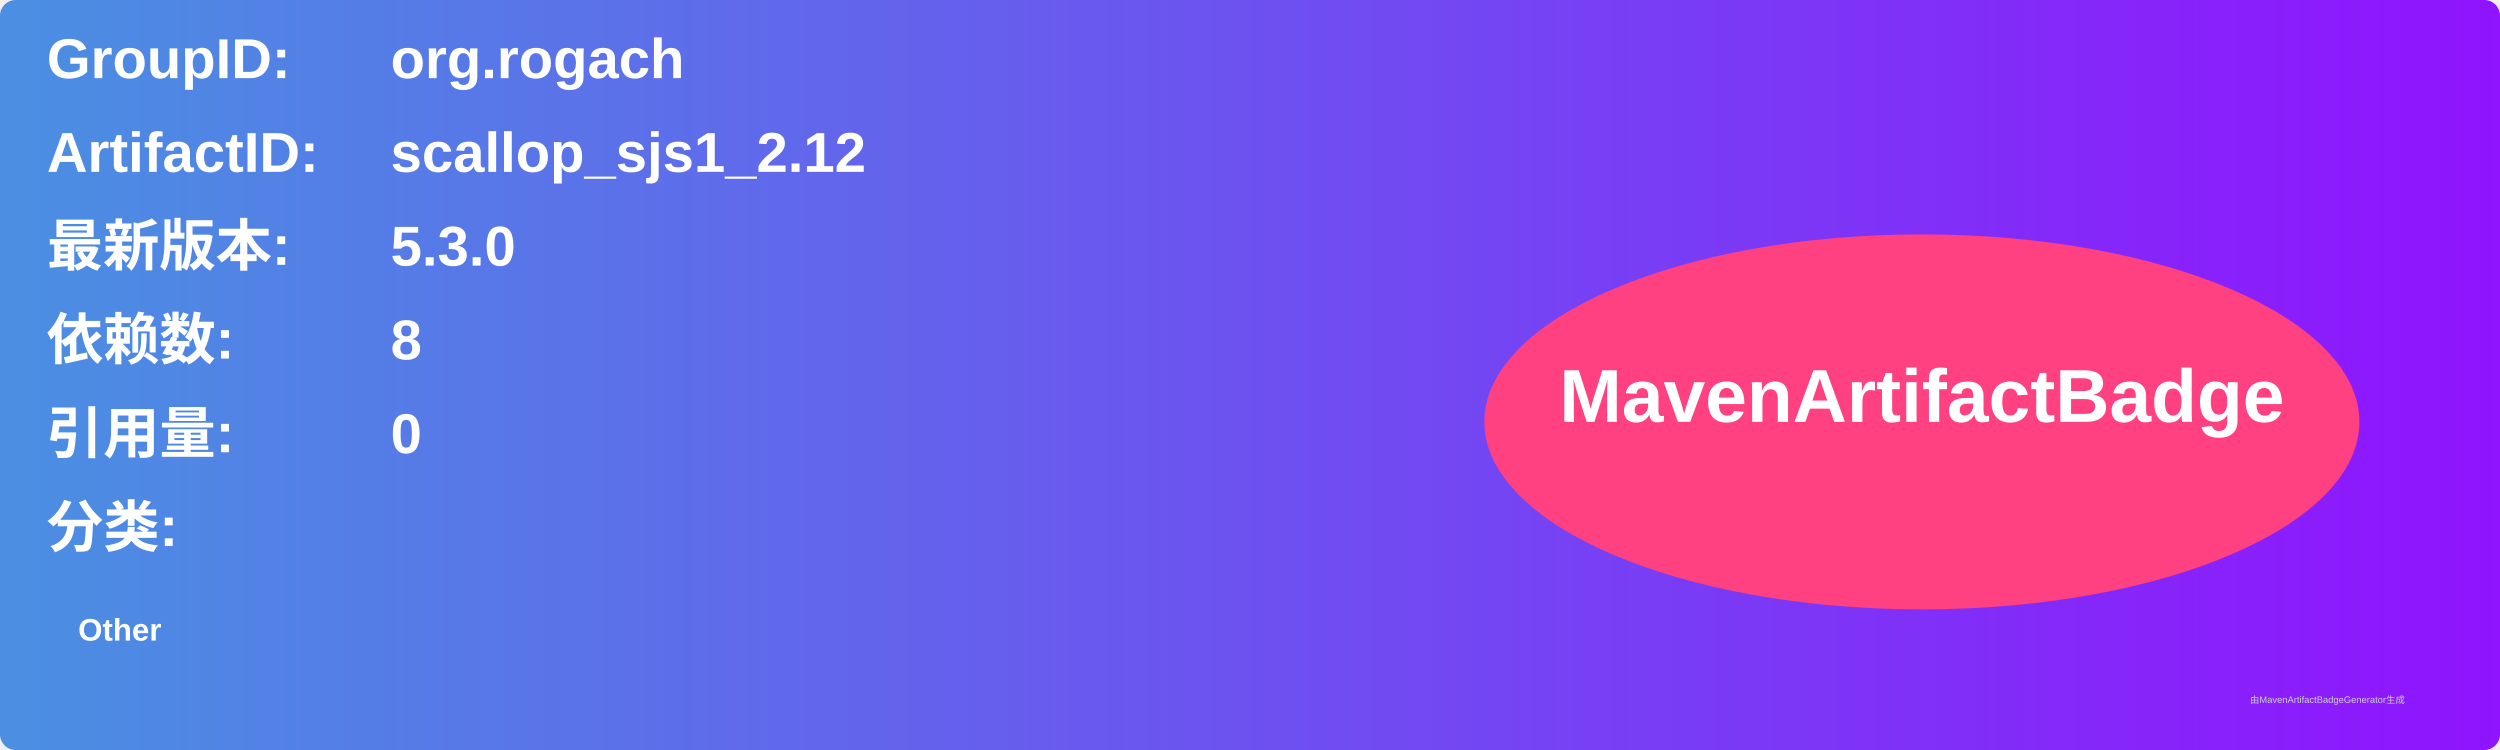
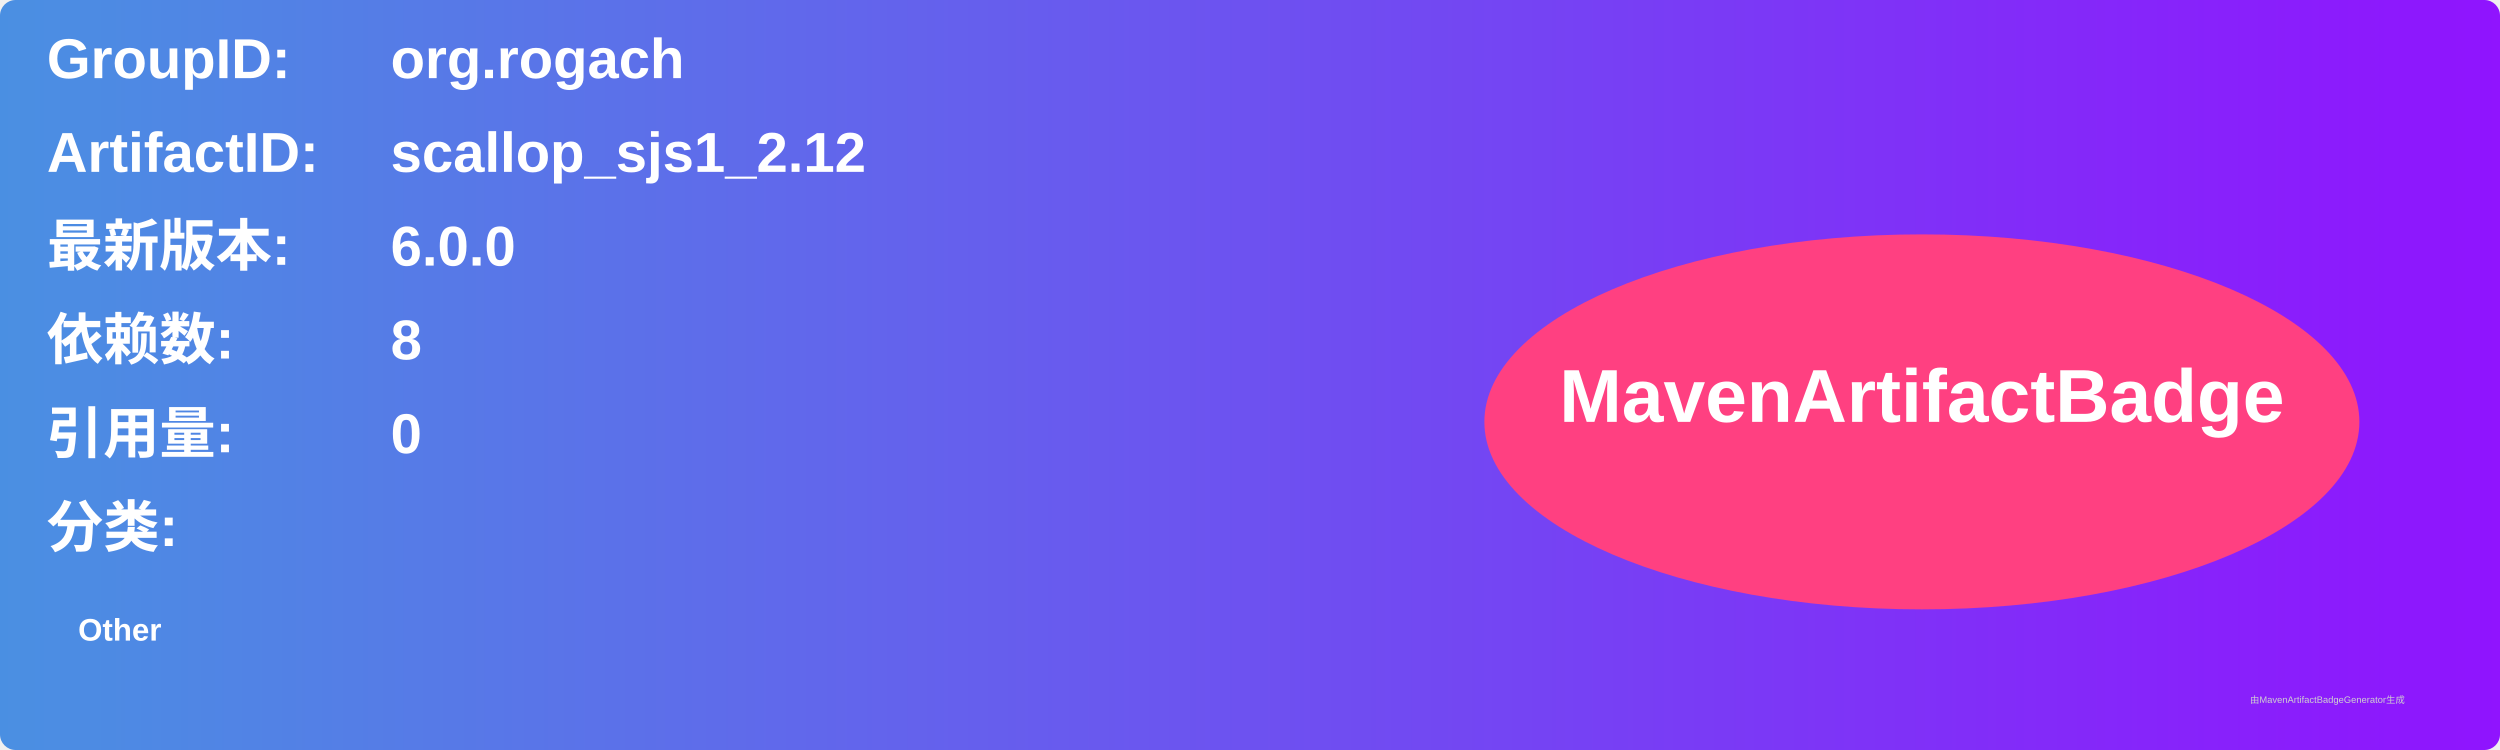
<svg xmlns="http://www.w3.org/2000/svg" width="800" height="240" viewBox="0 0 800 240">
  <linearGradient id="grad" x1="0%" y1="0%" x2="100%" y2="0%">
    <stop offset="0%" stop-color="#4a90e2" />
    <stop offset="100%" stop-color="#9013fe" />
  </linearGradient>
  <rect width="100%" height="100%" rx="5" ry="5" fill="url(#grad)" />
  <g transform="translate(15, 15)">
    <text x="0" y="10" font-family="Arial" font-size="18" fill="white" font-weight="bold" width="260">GroupID:</text>
    <text x="110" y="10" font-family="Arial" font-size="18" fill="white" font-weight="bold" width="460">org.rogach</text>
    <text x="0" y="40" font-family="Arial" font-size="18" fill="white" font-weight="bold" width="260">ArtifactID:</text>
    <text x="110" y="40" font-family="Arial" font-size="18" fill="white" font-weight="bold" width="460">scallop_sjs1_2.12</text>
    <text x="0" y="70" font-family="Arial" font-size="18" fill="white" font-weight="bold">最新版本:</text>
    <text x="110" y="70" font-family="Arial" font-size="18" fill="white" font-weight="bold">
-       <tspan font-weight="bold">5.3.0</tspan>
+       <tspan font-weight="bold">6.0.0</tspan>
    </text>
    <text x="0" y="100" font-family="Arial" font-size="18" fill="white" font-weight="bold">依赖数: </text>
    <text x="110" y="100" font-family="Arial" font-size="18" fill="white">
      <tspan font-weight="bold">8</tspan>
    </text>
    <text x="0" y="130" font-family="Arial" font-size="18" fill="white" font-weight="bold">引用量: </text>
    <text x="110" y="130" font-family="Arial" font-size="18" fill="white">
      <tspan font-weight="bold">0</tspan>
    </text>
    <text x="0" y="160" font-family="Arial" font-size="18" fill="white" font-weight="bold">分类:</text>
    <text x="10" y="190" font-family="Arial" font-size="10" fill="white">
      <tspan font-weight="bold">Other</tspan>
    </text>
    <ellipse cx="600" cy="120" rx="140" ry="60" fill="#ff4081" />
    <text x="600" y="120" text-anchor="middle" font-family="Arial" font-size="24" fill="white" font-weight="bold">MavenArtifactBadge</text>
  </g>
  <text x="720" y="225" font-family="Arial" font-size="3" fill="#d0d0d0">由MavenArtifactBadgeGenerator生成</text>
</svg>
